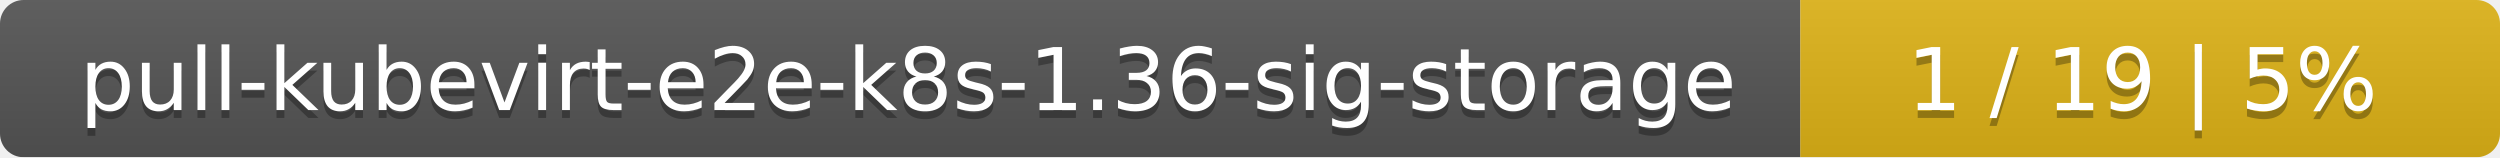
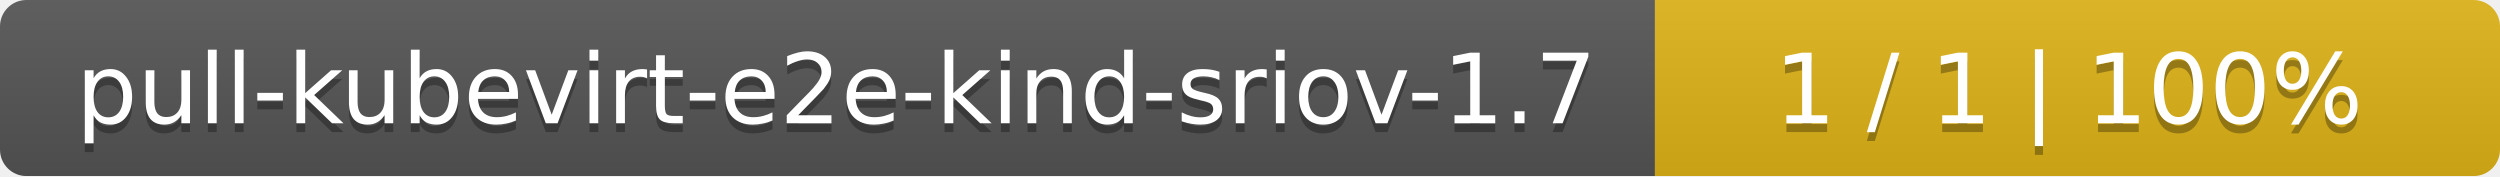
- <svg xmlns="http://www.w3.org/2000/svg" width="318" height="20">
+ <svg xmlns="http://www.w3.org/2000/svg" width="284" height="20">
  <linearGradient id="smooth" x2="0" y2="100%">
    <stop offset="0" stop-color="#bbb" stop-opacity=".1" />
    <stop offset="1" stop-opacity=".1" />
  </linearGradient>
  <mask id="round">
-     <rect width="318" height="20" rx="3" fill="#fff" />
+     <rect width="284" height="20" rx="3" fill="#fff" />
  </mask>
  <g mask="url(#round)">
-     <rect width="229" height="20" fill="#555" />
-     <rect x="229" width="89" height="20" fill="#dfb317" />
-     <rect width="318" height="20" fill="url(#smooth)" />
+     <rect width="188" height="20" fill="#555" />
+     <rect x="188" width="96" height="20" fill="#dfb317" />
+     <rect width="284" height="20" fill="url(#smooth)" />
  </g>
  <g fill="#fff" text-anchor="middle" font-family="DejaVu Sans,Verdana,Geneva,sans-serif" font-size="11">
-     <text x="115.5" y="15" fill="#010101" fill-opacity=".3">pull-kubevirt-e2e-k8s-1.36-sig-storage</text>
-     <text x="115.5" y="14">pull-kubevirt-e2e-k8s-1.36-sig-storage</text>
-     <text x="272.5" y="15" fill="#010101" fill-opacity=".3">1 / 19    |    5%</text>
-     <text x="272.5" y="14">1 / 19    |    5%</text>
+     <text x="95" y="15" fill="#010101" fill-opacity=".3">pull-kubevirt-e2e-kind-sriov-1.7</text>
+     <text x="95" y="14">pull-kubevirt-e2e-kind-sriov-1.7</text>
+     <text x="235" y="15" fill="#010101" fill-opacity=".3">1 / 1    |    100%</text>
+     <text x="235" y="14">1 / 1    |    100%</text>
  </g>
</svg>
